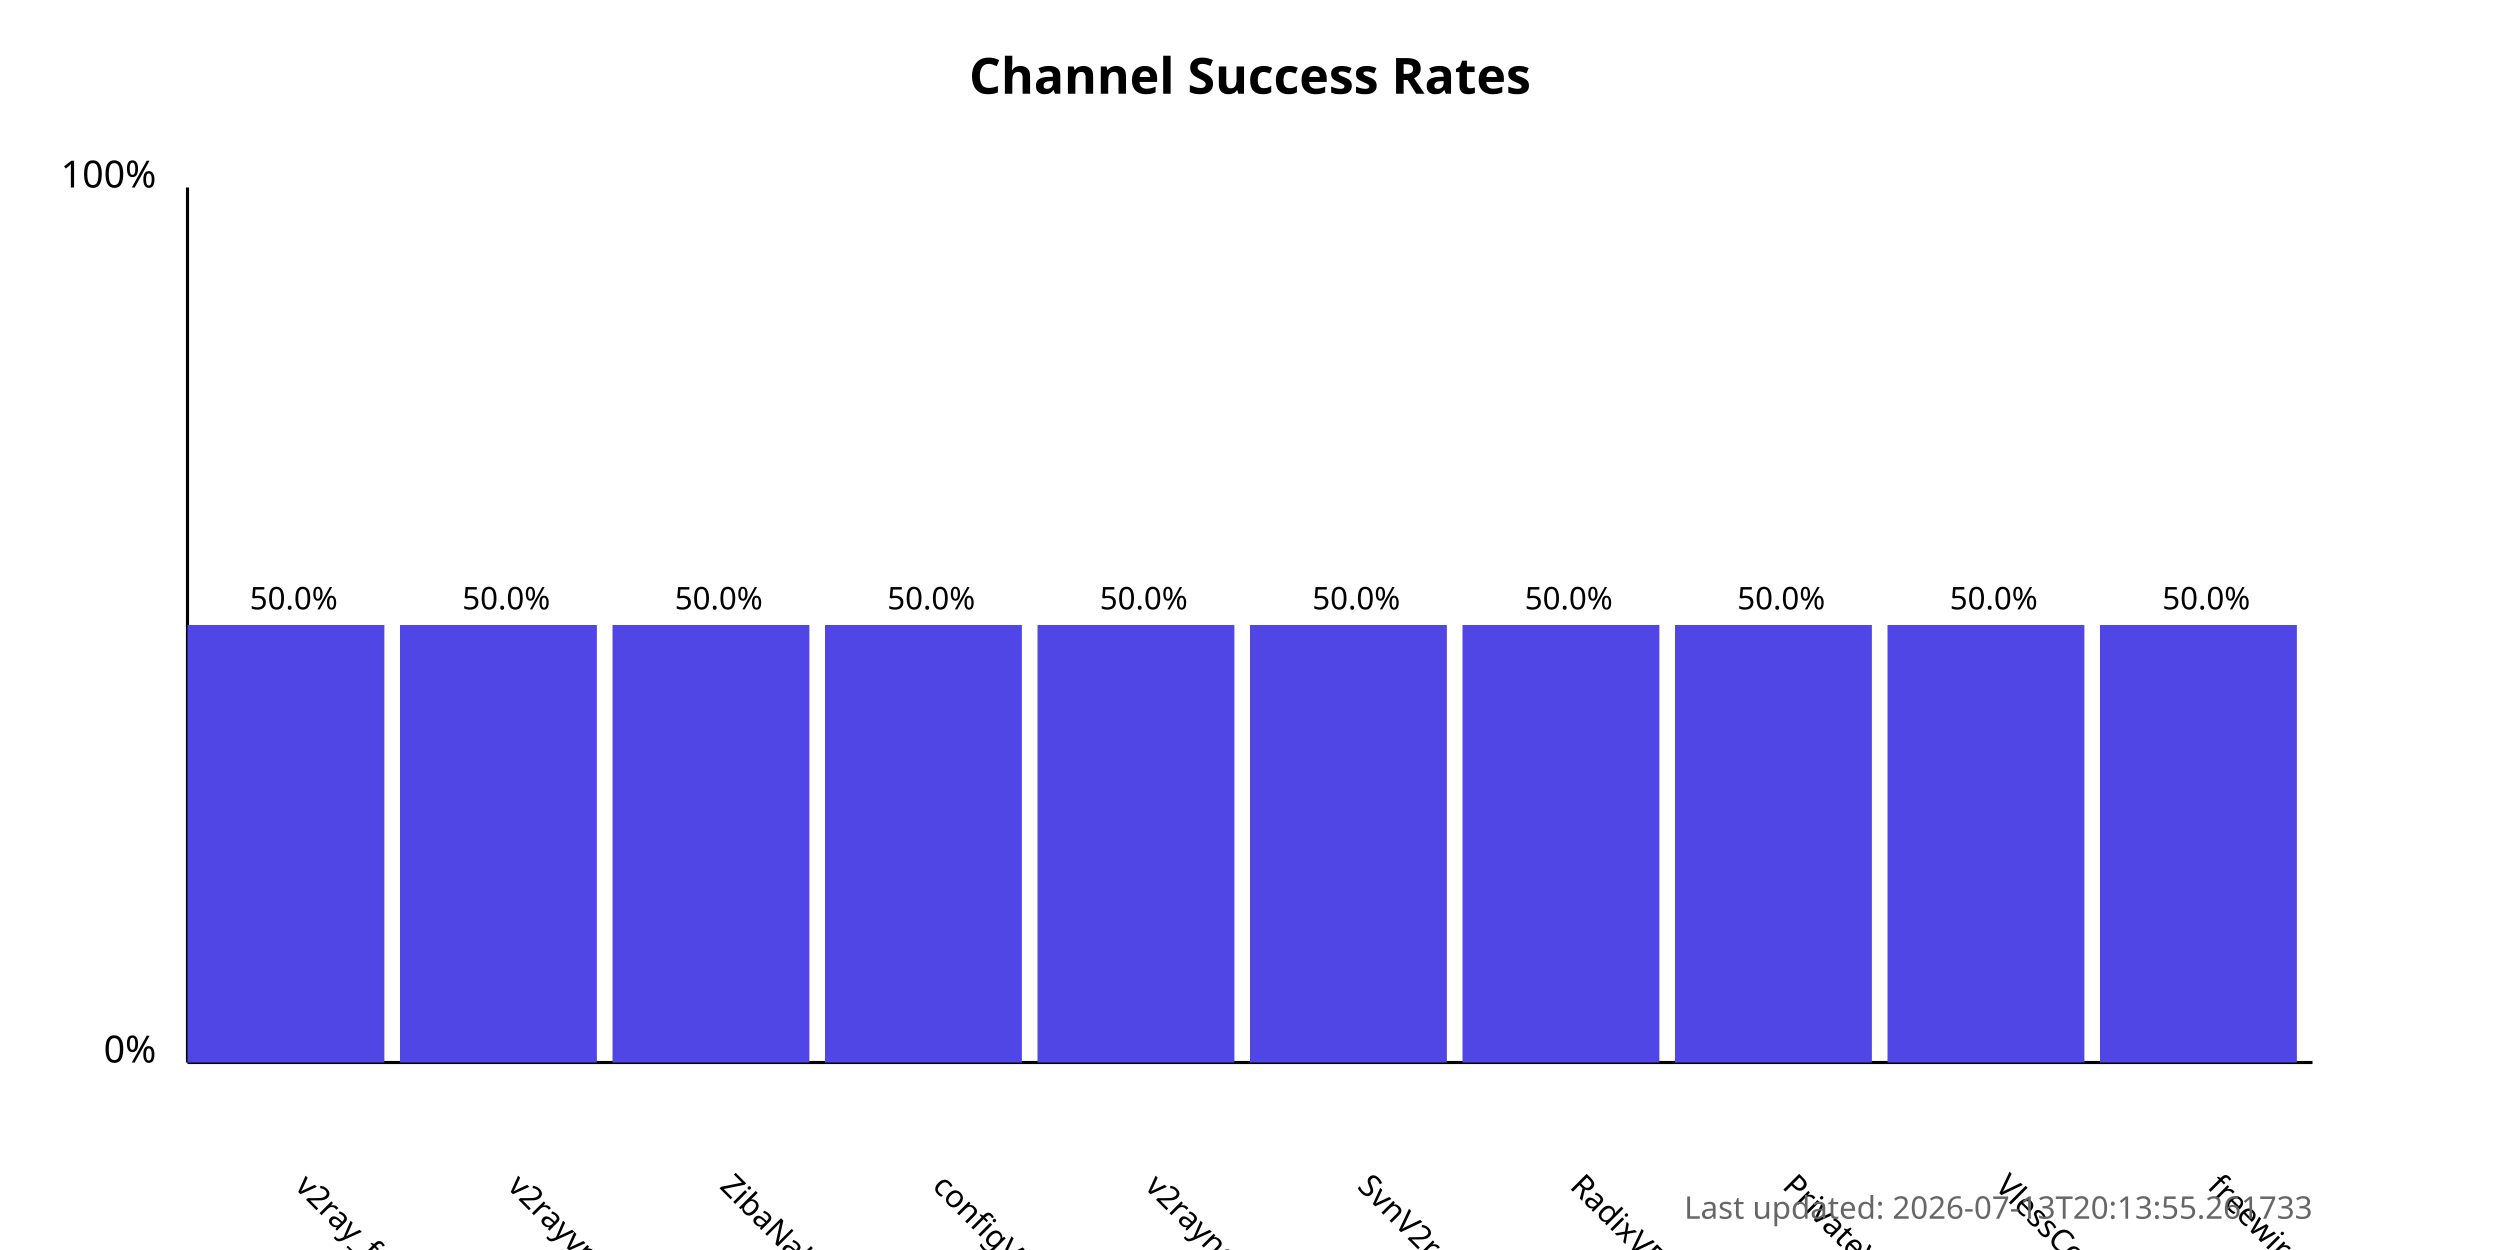
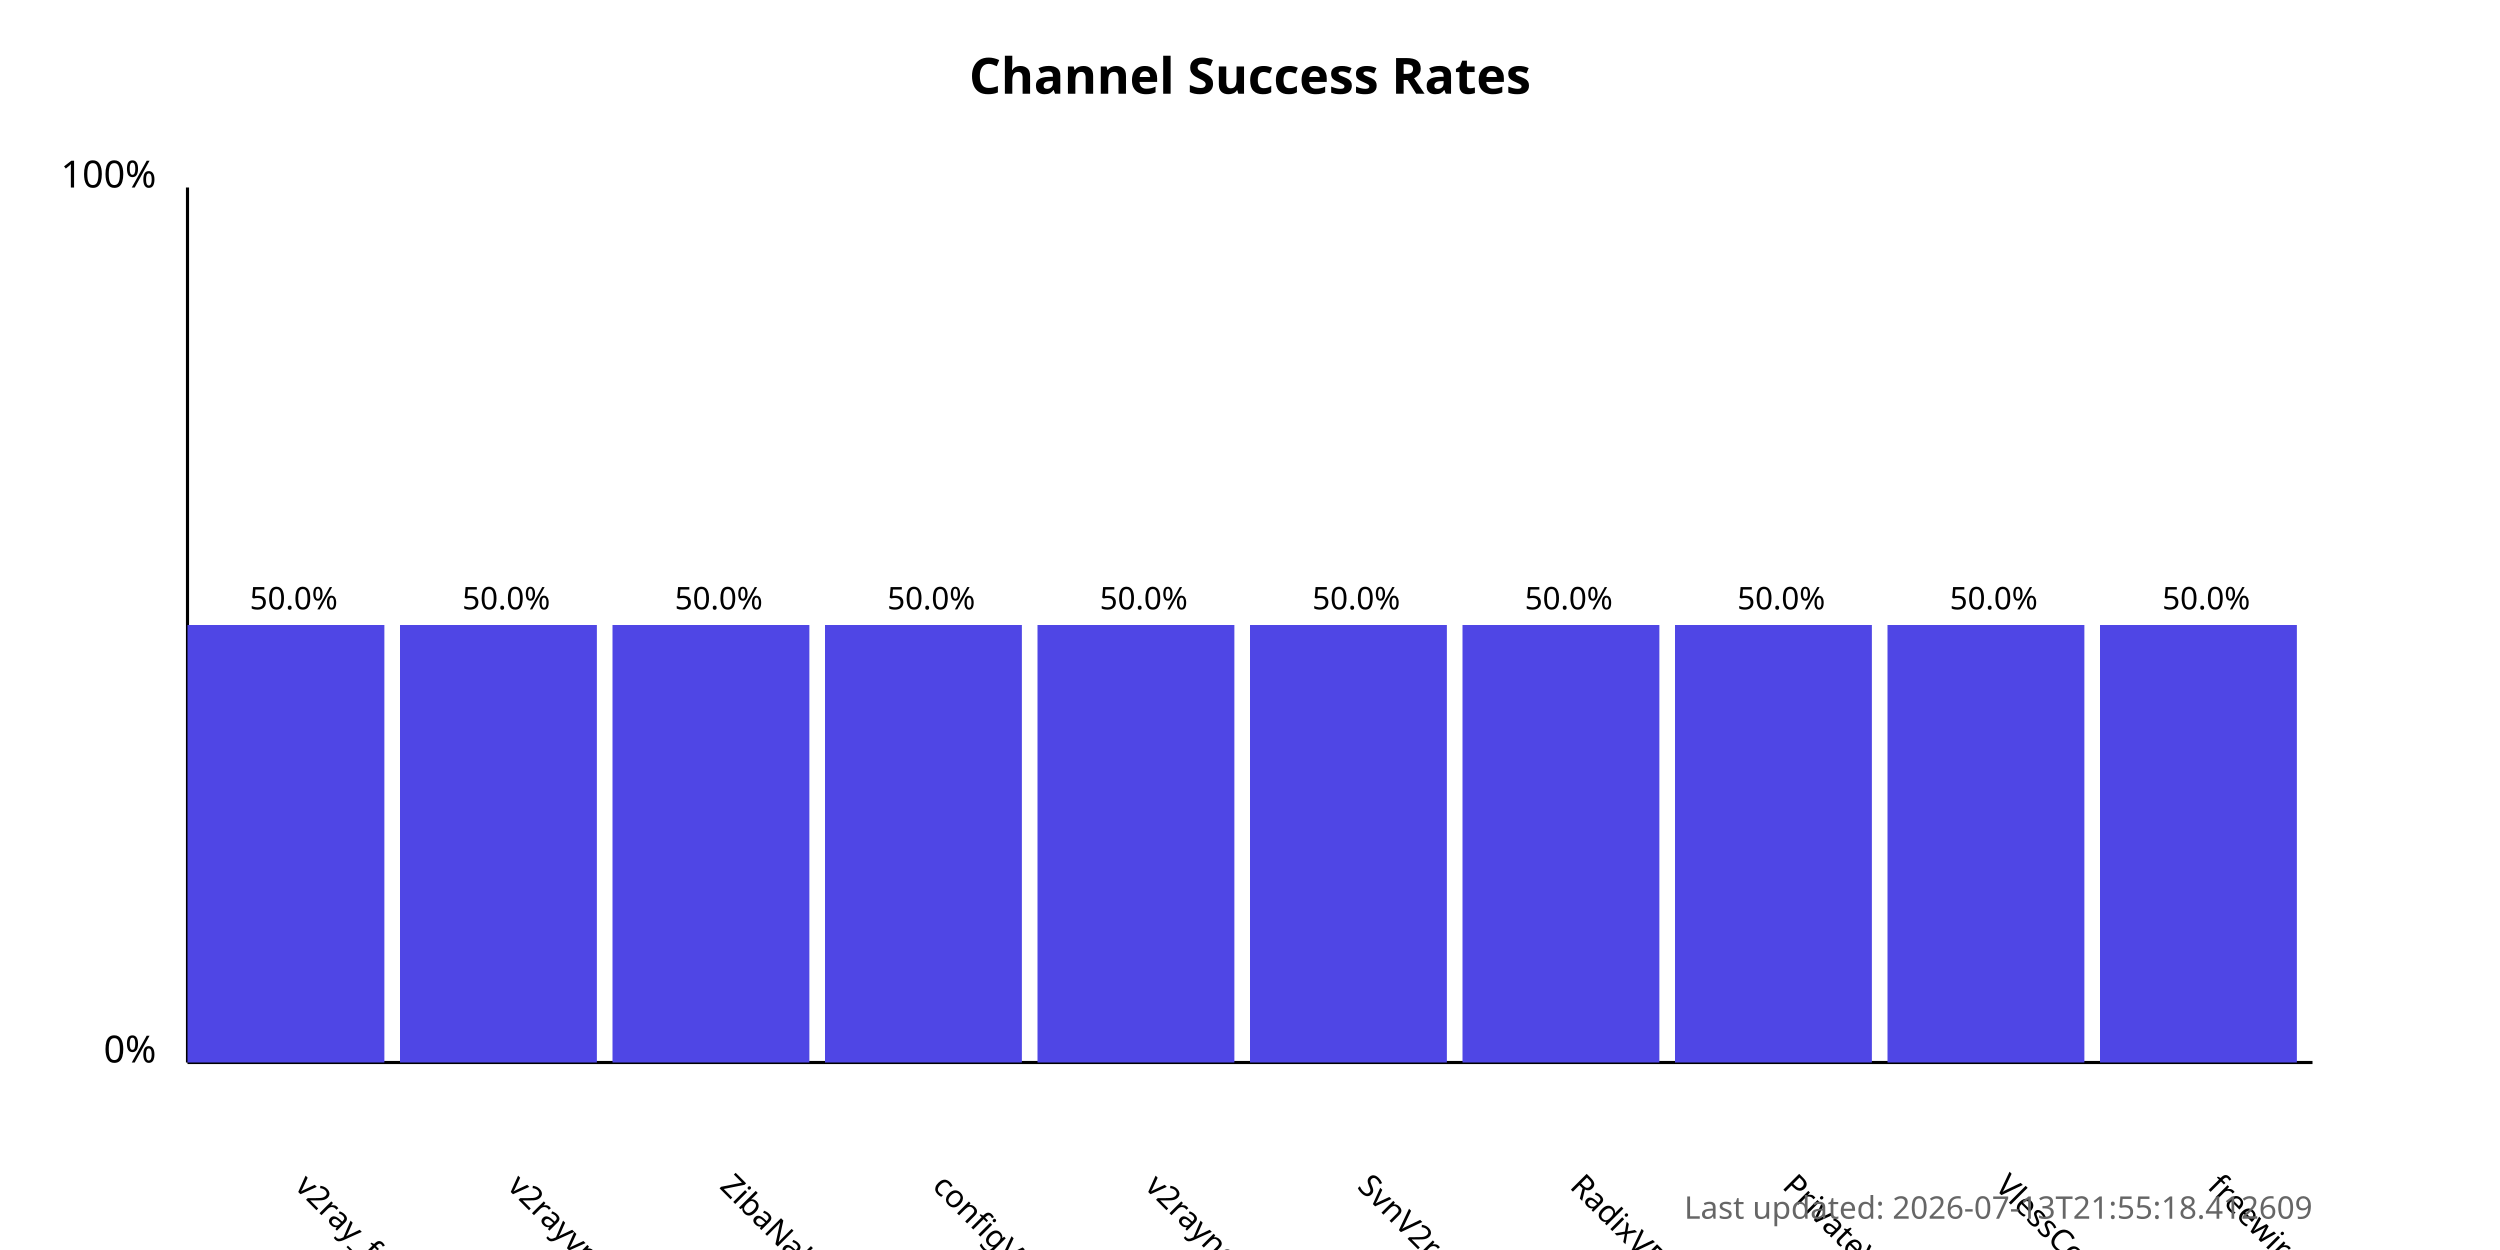
<svg xmlns="http://www.w3.org/2000/svg" width="800" height="400">
  <style>
            .chart-title { font: bold 16px sans-serif; }
            .axis-label { font: 12px sans-serif; }
            .tick-label { font: 10px sans-serif; }
            .bar { fill: #4f46e5; }
            .bar:hover { fill: #6366f1; }
            .timestamp { font: 10px sans-serif; fill: #666; }
        </style>
  <text x="400.0" y="30" text-anchor="middle" class="chart-title">
            Channel Success Rates
        </text>
  <line x1="60" y1="340" x2="60" y2="60" stroke="black" stroke-width="1" />
  <line x1="60" y1="340" x2="740" y2="340" stroke="black" stroke-width="1" />
  <text x="50" y="340" text-anchor="end" class="axis-label">0%</text>
  <text x="50" y="60" text-anchor="end" class="axis-label">100%</text>
  <g>
    <rect x="60" y="200.0" width="63.0" height="140.0" class="bar" />
    <text x="94.0" y="380" transform="rotate(45, 94.0, 380)" text-anchor="start" class="tick-label">
                v2ray_free_conf
            </text>
    <text x="94.0" y="195.0" text-anchor="middle" class="tick-label">
                50.0%
            </text>
  </g>
  <g>
    <rect x="128.0" y="200.0" width="63.0" height="140.0" class="bar" />
    <text x="162.0" y="380" transform="rotate(45, 162.0, 380)" text-anchor="start" class="tick-label">
                v2rayvpno
            </text>
    <text x="162.0" y="195.0" text-anchor="middle" class="tick-label">
                50.0%
            </text>
  </g>
  <g>
    <rect x="196.0" y="200.0" width="63.0" height="140.0" class="bar" />
    <text x="230.0" y="380" transform="rotate(45, 230.0, 380)" text-anchor="start" class="tick-label">
                ZibaNabz
            </text>
    <text x="230.0" y="195.0" text-anchor="middle" class="tick-label">
                50.0%
            </text>
  </g>
  <g>
    <rect x="264.0" y="200.0" width="63.0" height="140.0" class="bar" />
    <text x="298.0" y="380" transform="rotate(45, 298.0, 380)" text-anchor="start" class="tick-label">
                configV2rayForFree
            </text>
    <text x="298.0" y="195.0" text-anchor="middle" class="tick-label">
                50.0%
            </text>
  </g>
  <g>
    <rect x="332.0" y="200.0" width="63.0" height="140.0" class="bar" />
    <text x="366.0" y="380" transform="rotate(45, 366.0, 380)" text-anchor="start" class="tick-label">
                v2rayngvpn
            </text>
    <text x="366.0" y="195.0" text-anchor="middle" class="tick-label">
                50.0%
            </text>
  </g>
  <g>
    <rect x="400.0" y="200.0" width="63.0" height="140.0" class="bar" />
    <text x="434.0" y="380" transform="rotate(45, 434.0, 380)" text-anchor="start" class="tick-label">
                SvnV2ray
            </text>
    <text x="434.0" y="195.0" text-anchor="middle" class="tick-label">
                50.0%
            </text>
  </g>
  <g>
    <rect x="468.0" y="200.0" width="63.0" height="140.0" class="bar" />
    <text x="502.0" y="380" transform="rotate(45, 502.0, 380)" text-anchor="start" class="tick-label">
                RadixVPN
            </text>
    <text x="502.0" y="195.0" text-anchor="middle" class="tick-label">
                50.0%
            </text>
  </g>
  <g>
    <rect x="536.0" y="200.0" width="63.0" height="140.0" class="bar" />
    <text x="570.0" y="380" transform="rotate(45, 570.0, 380)" text-anchor="start" class="tick-label">
                PrivateVPNs
            </text>
    <text x="570.0" y="195.0" text-anchor="middle" class="tick-label">
                50.0%
            </text>
  </g>
  <g>
    <rect x="604.0" y="200.0" width="63.0" height="140.0" class="bar" />
    <text x="638.0" y="380" transform="rotate(45, 638.0, 380)" text-anchor="start" class="tick-label">
                VlessConfig
            </text>
    <text x="638.0" y="195.0" text-anchor="middle" class="tick-label">
                50.0%
            </text>
  </g>
  <g>
    <rect x="672.0" y="200.0" width="63.0" height="140.0" class="bar" />
    <text x="706.0" y="380" transform="rotate(45, 706.0, 380)" text-anchor="start" class="tick-label">
                freewireguard
            </text>
    <text x="706.0" y="195.0" text-anchor="middle" class="tick-label">
                50.0%
            </text>
  </g>
  <text x="740" y="390" text-anchor="end" class="timestamp">
-             Last updated: 2026-07-13T20:13:55.261733
+             Last updated: 2026-07-13T21:55:18.412609
        </text>
</svg>
